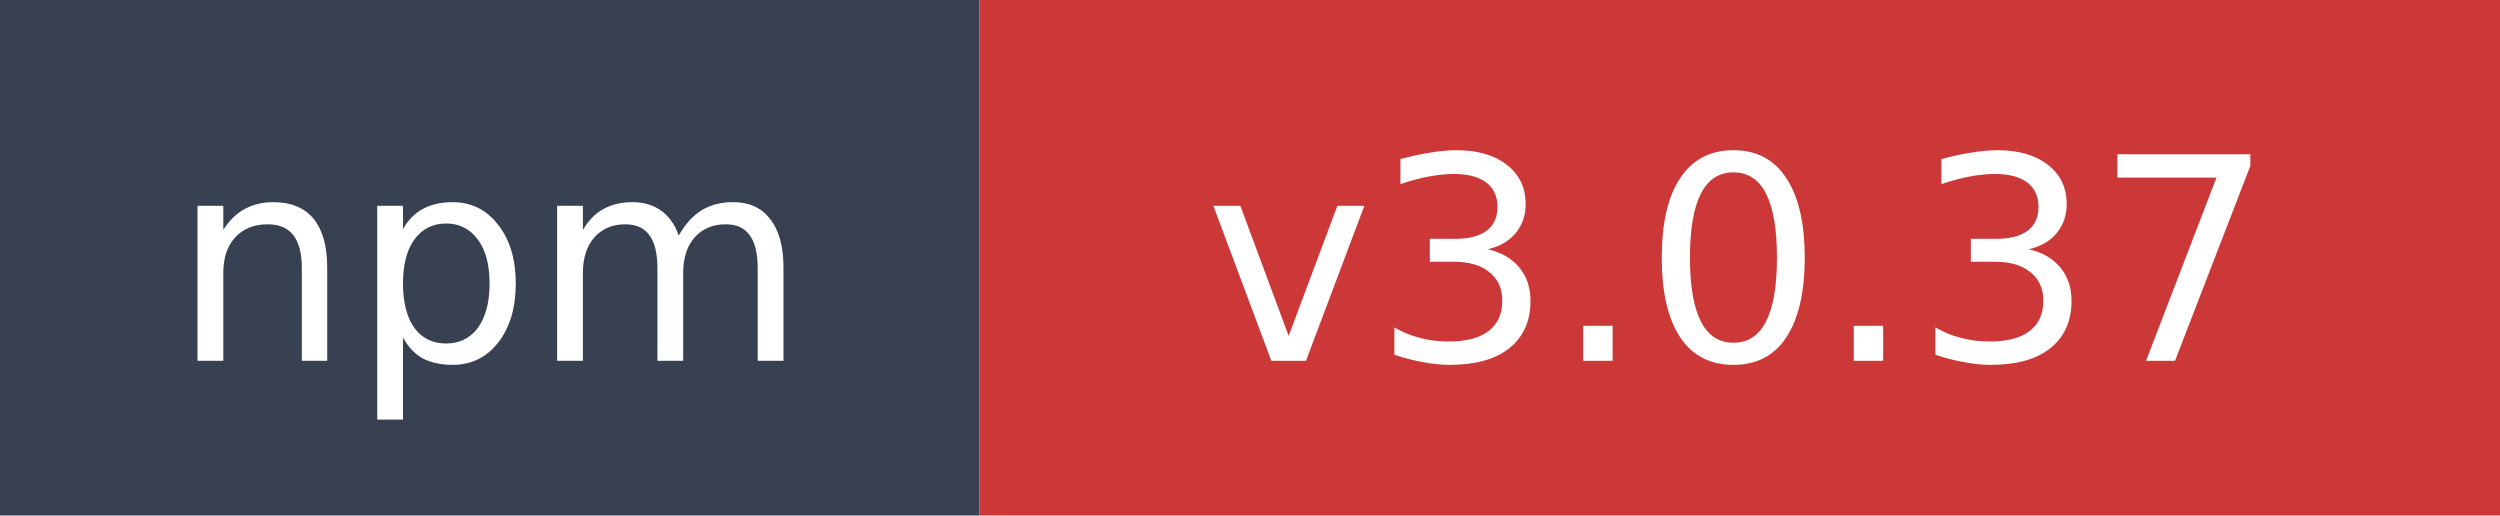
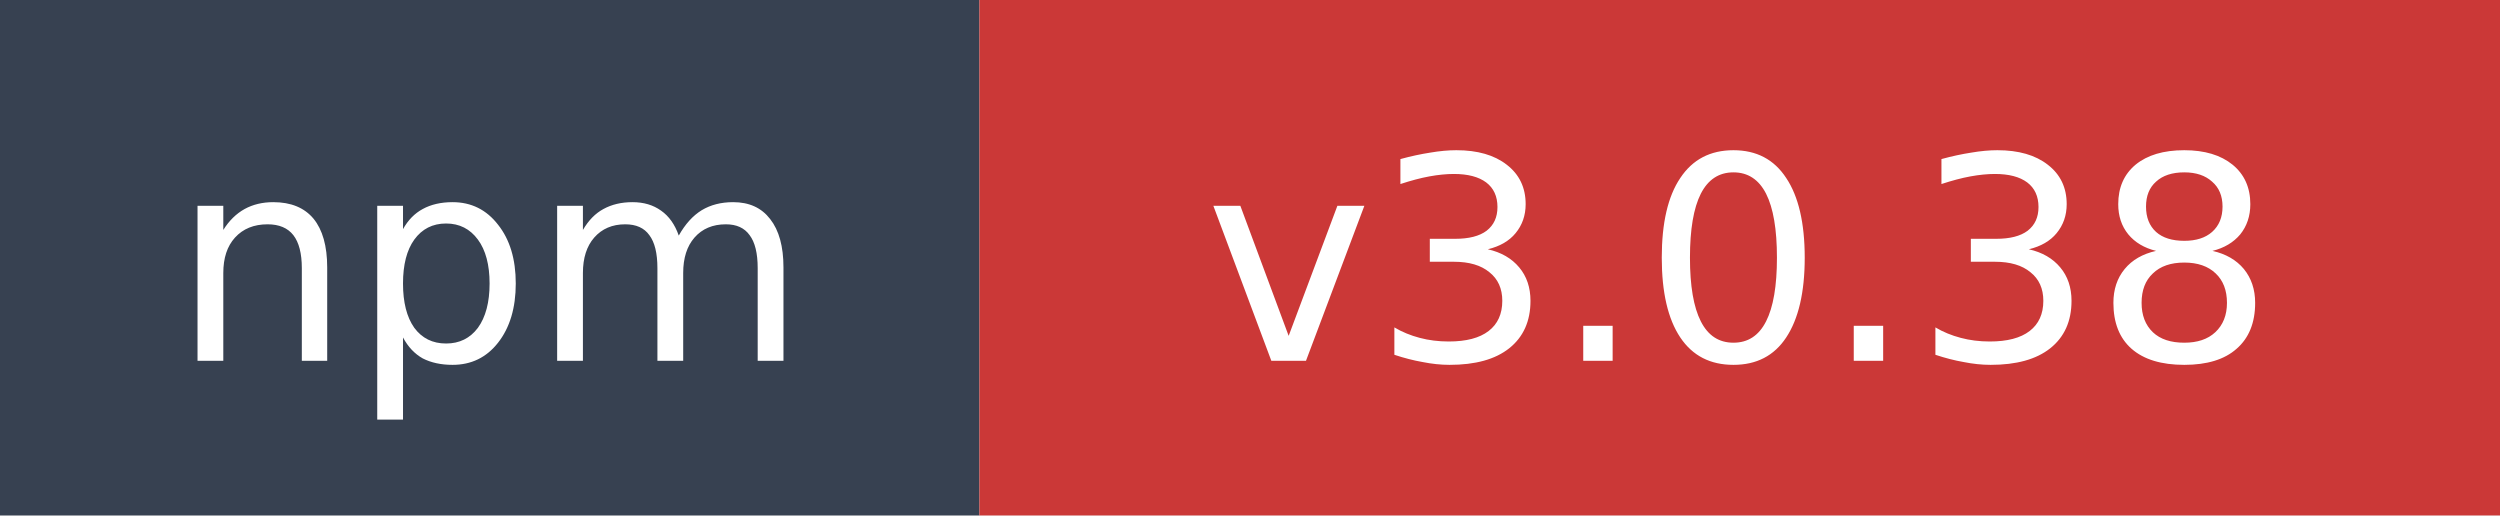
- <svg xmlns="http://www.w3.org/2000/svg" width="97" height="20" role="img" aria-label="npm: v3.0.37">
+ <svg xmlns="http://www.w3.org/2000/svg" width="97" height="20" role="img" aria-label="npm: v3.0.38">
  <rect width="38" height="20" fill="#374151" />
  <rect x="38" width="59" height="20" fill="#cb3837" />
  <text x="19" y="14" fill="#ffffff" font-family="Verdana,Geneva,DejaVu Sans,sans-serif" font-size="11" text-anchor="middle">npm</text>
-   <text x="67.5" y="14" fill="#ffffff" font-family="Verdana,Geneva,DejaVu Sans,sans-serif" font-size="11" text-anchor="middle">v3.0.37</text>
+   <text x="67.5" y="14" fill="#ffffff" font-family="Verdana,Geneva,DejaVu Sans,sans-serif" font-size="11" text-anchor="middle">v3.0.38</text>
</svg>
